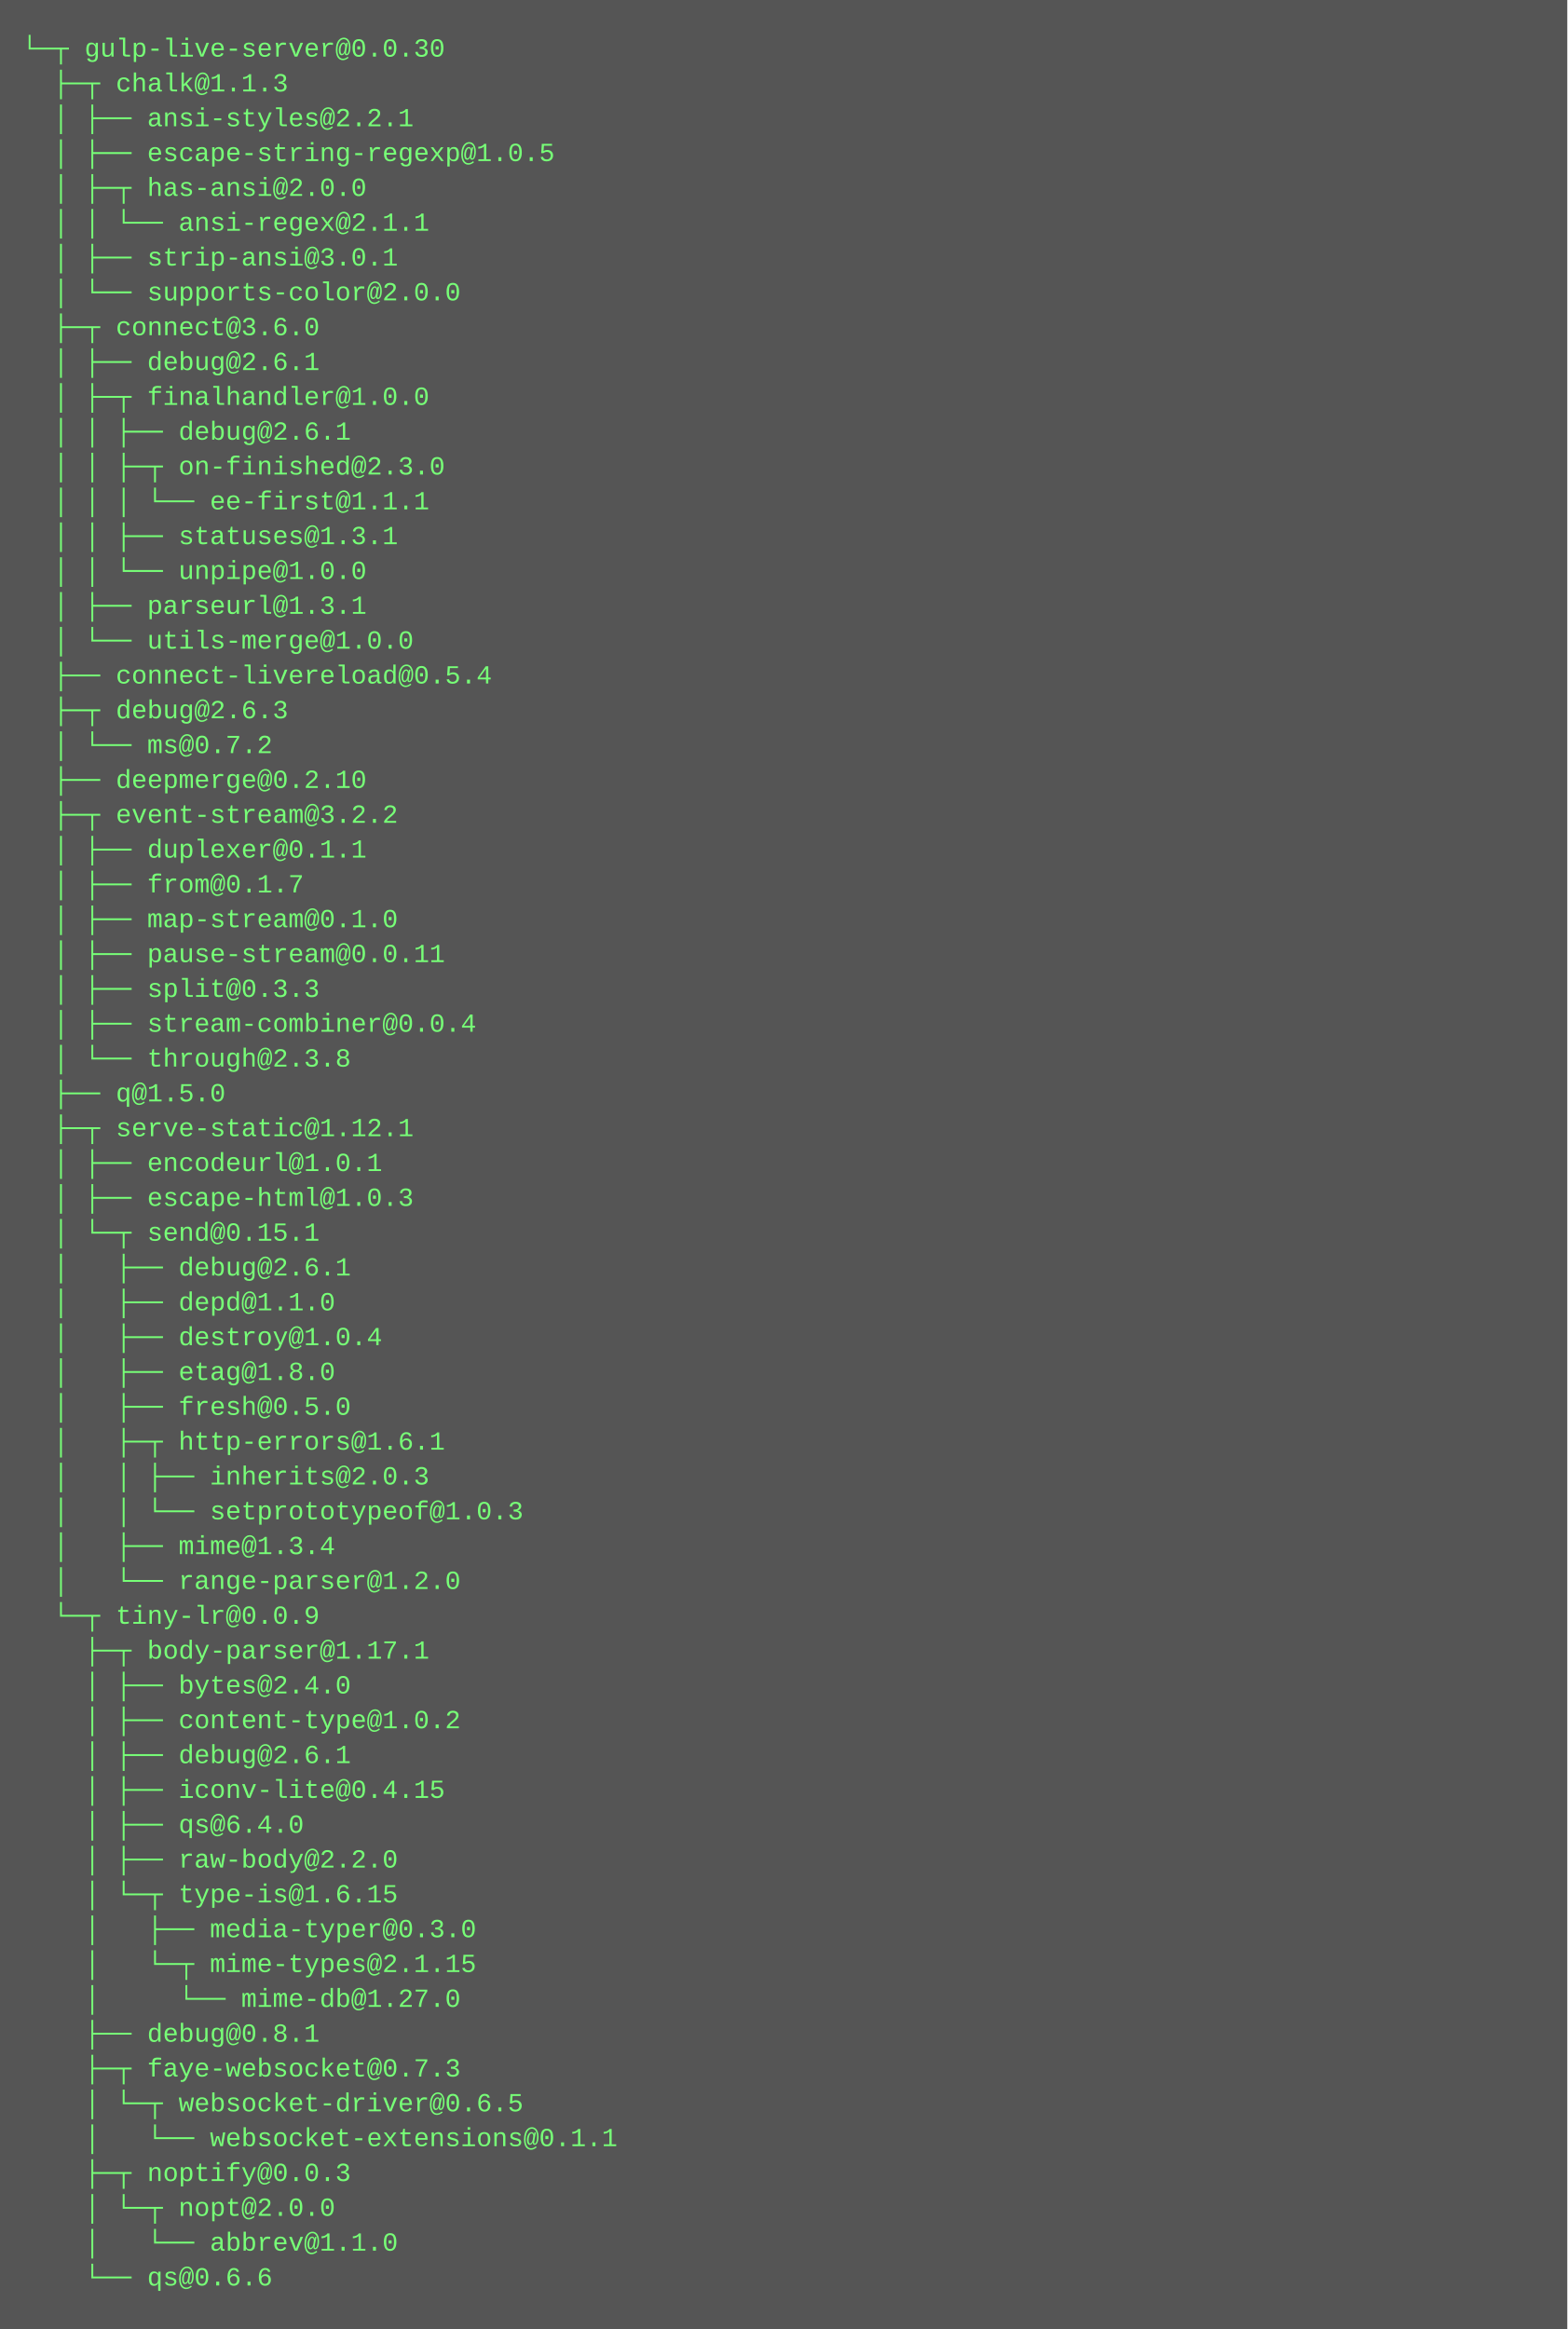
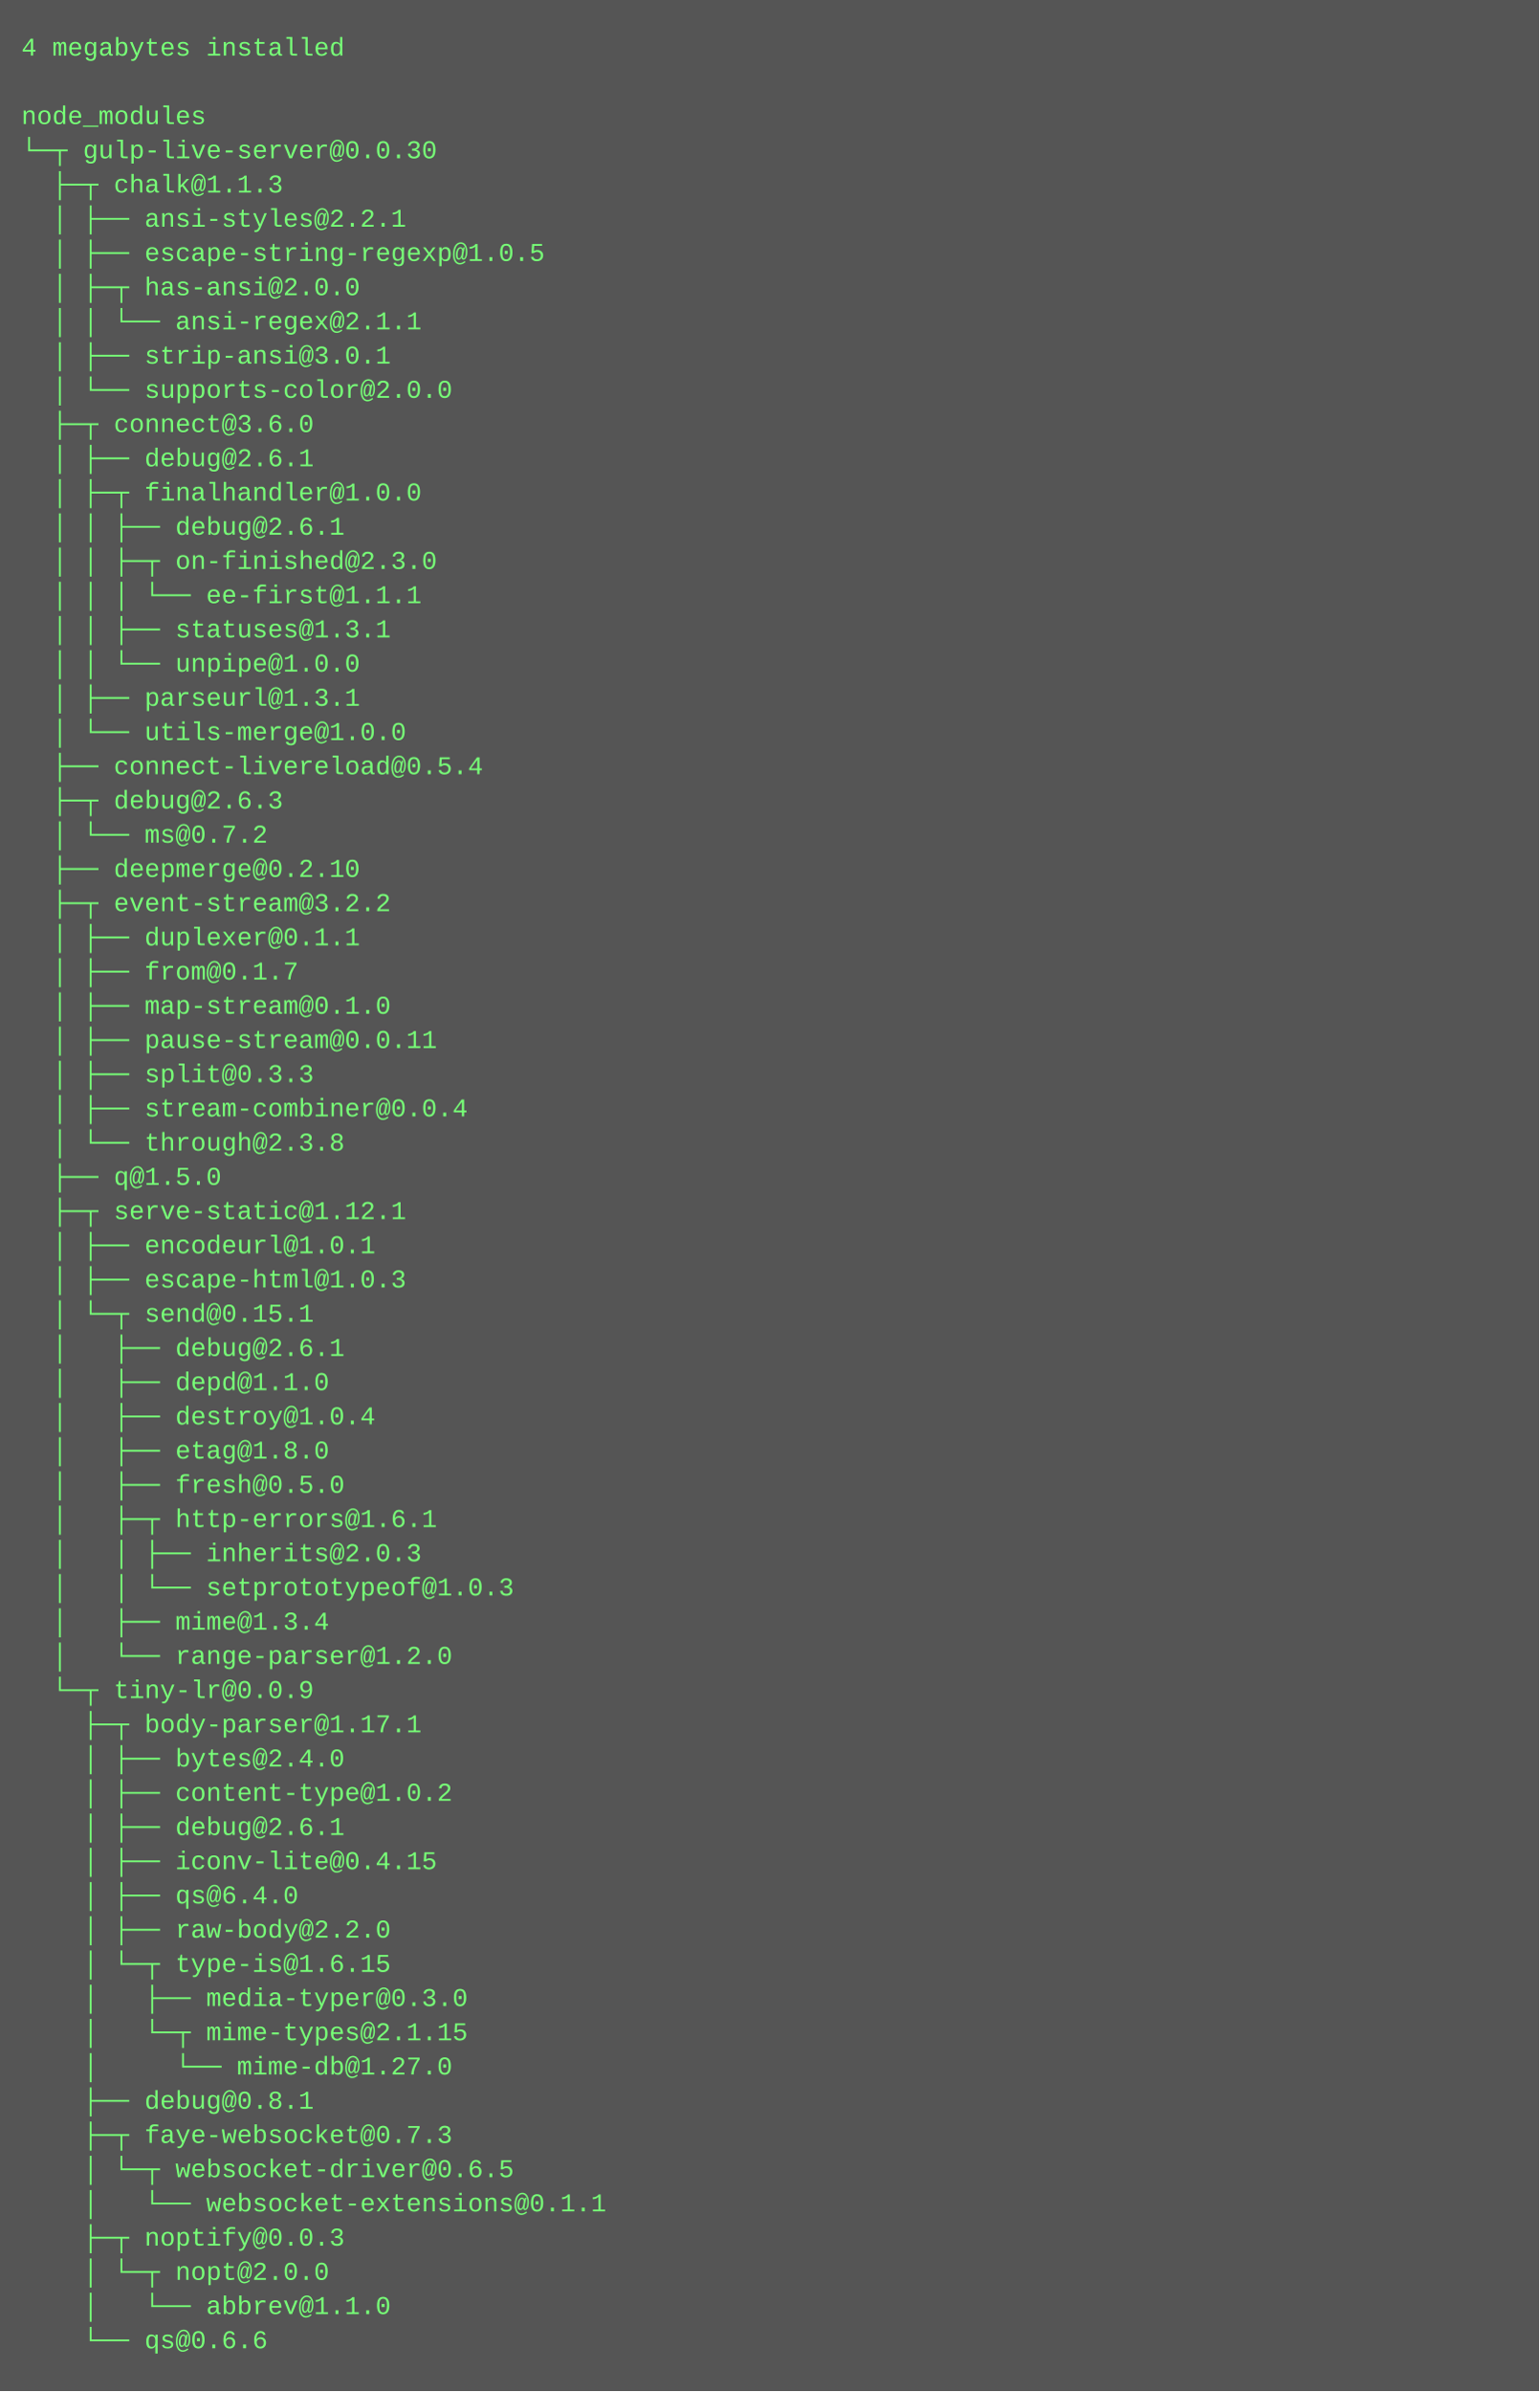
- <svg xmlns="http://www.w3.org/2000/svg" height="1070" width="720">
-   <rect height="1070" fill="#555" width="720" />
+ <svg xmlns="http://www.w3.org/2000/svg" height="1118" width="720">
+   <rect height="1118" fill="#555" width="720" />
  <text fill="#7f7" font-family="Courier New" font-size="12" xml:space="preserve">
-     <tspan x="10" y="26">└─┬ gulp-live-server@0.0.30 </tspan>
-     <tspan x="10" y="42">  ├─┬ chalk@1.1.3 </tspan>
-     <tspan x="10" y="58">  │ ├── ansi-styles@2.2.1 </tspan>
-     <tspan x="10" y="74">  │ ├── escape-string-regexp@1.0.5 </tspan>
-     <tspan x="10" y="90">  │ ├─┬ has-ansi@2.0.0 </tspan>
-     <tspan x="10" y="106">  │ │ └── ansi-regex@2.1.1 </tspan>
-     <tspan x="10" y="122">  │ ├── strip-ansi@3.0.1 </tspan>
-     <tspan x="10" y="138">  │ └── supports-color@2.0.0 </tspan>
-     <tspan x="10" y="154">  ├─┬ connect@3.6.0 </tspan>
-     <tspan x="10" y="170">  │ ├── debug@2.6.1 </tspan>
-     <tspan x="10" y="186">  │ ├─┬ finalhandler@1.0.0 </tspan>
-     <tspan x="10" y="202">  │ │ ├── debug@2.6.1 </tspan>
-     <tspan x="10" y="218">  │ │ ├─┬ on-finished@2.3.0 </tspan>
-     <tspan x="10" y="234">  │ │ │ └── ee-first@1.1.1 </tspan>
-     <tspan x="10" y="250">  │ │ ├── statuses@1.3.1 </tspan>
-     <tspan x="10" y="266">  │ │ └── unpipe@1.0.0 </tspan>
-     <tspan x="10" y="282">  │ ├── parseurl@1.3.1 </tspan>
-     <tspan x="10" y="298">  │ └── utils-merge@1.0.0 </tspan>
-     <tspan x="10" y="314">  ├── connect-livereload@0.5.4 </tspan>
-     <tspan x="10" y="330">  ├─┬ debug@2.6.3 </tspan>
-     <tspan x="10" y="346">  │ └── ms@0.7.2 </tspan>
-     <tspan x="10" y="362">  ├── deepmerge@0.2.10 </tspan>
-     <tspan x="10" y="378">  ├─┬ event-stream@3.2.2 </tspan>
-     <tspan x="10" y="394">  │ ├── duplexer@0.1.1 </tspan>
-     <tspan x="10" y="410">  │ ├── from@0.1.7 </tspan>
-     <tspan x="10" y="426">  │ ├── map-stream@0.1.0 </tspan>
-     <tspan x="10" y="442">  │ ├── pause-stream@0.0.11 </tspan>
-     <tspan x="10" y="458">  │ ├── split@0.3.3 </tspan>
-     <tspan x="10" y="474">  │ ├── stream-combiner@0.0.4 </tspan>
-     <tspan x="10" y="490">  │ └── through@2.3.8 </tspan>
-     <tspan x="10" y="506">  ├── q@1.5.0 </tspan>
-     <tspan x="10" y="522">  ├─┬ serve-static@1.12.1 </tspan>
-     <tspan x="10" y="538">  │ ├── encodeurl@1.0.1 </tspan>
-     <tspan x="10" y="554">  │ ├── escape-html@1.0.3 </tspan>
-     <tspan x="10" y="570">  │ └─┬ send@0.15.1 </tspan>
-     <tspan x="10" y="586">  │   ├── debug@2.6.1 </tspan>
-     <tspan x="10" y="602">  │   ├── depd@1.1.0 </tspan>
-     <tspan x="10" y="618">  │   ├── destroy@1.0.4 </tspan>
-     <tspan x="10" y="634">  │   ├── etag@1.8.0 </tspan>
-     <tspan x="10" y="650">  │   ├── fresh@0.5.0 </tspan>
-     <tspan x="10" y="666">  │   ├─┬ http-errors@1.6.1 </tspan>
-     <tspan x="10" y="682">  │   │ ├── inherits@2.0.3 </tspan>
-     <tspan x="10" y="698">  │   │ └── setprototypeof@1.0.3 </tspan>
-     <tspan x="10" y="714">  │   ├── mime@1.3.4 </tspan>
-     <tspan x="10" y="730">  │   └── range-parser@1.2.0 </tspan>
-     <tspan x="10" y="746">  └─┬ tiny-lr@0.0.9 </tspan>
-     <tspan x="10" y="762">    ├─┬ body-parser@1.17.1 </tspan>
-     <tspan x="10" y="778">    │ ├── bytes@2.4.0 </tspan>
-     <tspan x="10" y="794">    │ ├── content-type@1.0.2 </tspan>
-     <tspan x="10" y="810">    │ ├── debug@2.6.1 </tspan>
-     <tspan x="10" y="826">    │ ├── iconv-lite@0.4.15 </tspan>
-     <tspan x="10" y="842">    │ ├── qs@6.4.0 </tspan>
-     <tspan x="10" y="858">    │ ├── raw-body@2.2.0 </tspan>
-     <tspan x="10" y="874">    │ └─┬ type-is@1.6.15 </tspan>
-     <tspan x="10" y="890">    │   ├── media-typer@0.3.0 </tspan>
-     <tspan x="10" y="906">    │   └─┬ mime-types@2.1.15 </tspan>
-     <tspan x="10" y="922">    │     └── mime-db@1.27.0 </tspan>
-     <tspan x="10" y="938">    ├── debug@0.8.1 </tspan>
-     <tspan x="10" y="954">    ├─┬ faye-websocket@0.7.3 </tspan>
-     <tspan x="10" y="970">    │ └─┬ websocket-driver@0.6.5 </tspan>
-     <tspan x="10" y="986">    │   └── websocket-extensions@0.1.1 </tspan>
-     <tspan x="10" y="1002">    ├─┬ noptify@0.0.3 </tspan>
-     <tspan x="10" y="1018">    │ └─┬ nopt@2.0.0 </tspan>
-     <tspan x="10" y="1034">    │   └── abbrev@1.1.0 </tspan>
-     <tspan x="10" y="1050">    └── qs@0.6.6</tspan>
+     <tspan x="10" y="26">4 megabytes installed</tspan>
+     <tspan x="10" y="42" />
+     <tspan x="10" y="58">node_modules</tspan>
+     <tspan x="10" y="74">└─┬ gulp-live-server@0.0.30 </tspan>
+     <tspan x="10" y="90">  ├─┬ chalk@1.1.3 </tspan>
+     <tspan x="10" y="106">  │ ├── ansi-styles@2.2.1 </tspan>
+     <tspan x="10" y="122">  │ ├── escape-string-regexp@1.0.5 </tspan>
+     <tspan x="10" y="138">  │ ├─┬ has-ansi@2.0.0 </tspan>
+     <tspan x="10" y="154">  │ │ └── ansi-regex@2.1.1 </tspan>
+     <tspan x="10" y="170">  │ ├── strip-ansi@3.0.1 </tspan>
+     <tspan x="10" y="186">  │ └── supports-color@2.0.0 </tspan>
+     <tspan x="10" y="202">  ├─┬ connect@3.6.0 </tspan>
+     <tspan x="10" y="218">  │ ├── debug@2.6.1 </tspan>
+     <tspan x="10" y="234">  │ ├─┬ finalhandler@1.0.0 </tspan>
+     <tspan x="10" y="250">  │ │ ├── debug@2.6.1 </tspan>
+     <tspan x="10" y="266">  │ │ ├─┬ on-finished@2.3.0 </tspan>
+     <tspan x="10" y="282">  │ │ │ └── ee-first@1.1.1 </tspan>
+     <tspan x="10" y="298">  │ │ ├── statuses@1.3.1 </tspan>
+     <tspan x="10" y="314">  │ │ └── unpipe@1.0.0 </tspan>
+     <tspan x="10" y="330">  │ ├── parseurl@1.3.1 </tspan>
+     <tspan x="10" y="346">  │ └── utils-merge@1.0.0 </tspan>
+     <tspan x="10" y="362">  ├── connect-livereload@0.5.4 </tspan>
+     <tspan x="10" y="378">  ├─┬ debug@2.6.3 </tspan>
+     <tspan x="10" y="394">  │ └── ms@0.7.2 </tspan>
+     <tspan x="10" y="410">  ├── deepmerge@0.2.10 </tspan>
+     <tspan x="10" y="426">  ├─┬ event-stream@3.2.2 </tspan>
+     <tspan x="10" y="442">  │ ├── duplexer@0.1.1 </tspan>
+     <tspan x="10" y="458">  │ ├── from@0.1.7 </tspan>
+     <tspan x="10" y="474">  │ ├── map-stream@0.1.0 </tspan>
+     <tspan x="10" y="490">  │ ├── pause-stream@0.0.11 </tspan>
+     <tspan x="10" y="506">  │ ├── split@0.3.3 </tspan>
+     <tspan x="10" y="522">  │ ├── stream-combiner@0.0.4 </tspan>
+     <tspan x="10" y="538">  │ └── through@2.3.8 </tspan>
+     <tspan x="10" y="554">  ├── q@1.5.0 </tspan>
+     <tspan x="10" y="570">  ├─┬ serve-static@1.12.1 </tspan>
+     <tspan x="10" y="586">  │ ├── encodeurl@1.0.1 </tspan>
+     <tspan x="10" y="602">  │ ├── escape-html@1.0.3 </tspan>
+     <tspan x="10" y="618">  │ └─┬ send@0.15.1 </tspan>
+     <tspan x="10" y="634">  │   ├── debug@2.6.1 </tspan>
+     <tspan x="10" y="650">  │   ├── depd@1.1.0 </tspan>
+     <tspan x="10" y="666">  │   ├── destroy@1.0.4 </tspan>
+     <tspan x="10" y="682">  │   ├── etag@1.8.0 </tspan>
+     <tspan x="10" y="698">  │   ├── fresh@0.5.0 </tspan>
+     <tspan x="10" y="714">  │   ├─┬ http-errors@1.6.1 </tspan>
+     <tspan x="10" y="730">  │   │ ├── inherits@2.0.3 </tspan>
+     <tspan x="10" y="746">  │   │ └── setprototypeof@1.0.3 </tspan>
+     <tspan x="10" y="762">  │   ├── mime@1.3.4 </tspan>
+     <tspan x="10" y="778">  │   └── range-parser@1.2.0 </tspan>
+     <tspan x="10" y="794">  └─┬ tiny-lr@0.0.9 </tspan>
+     <tspan x="10" y="810">    ├─┬ body-parser@1.17.1 </tspan>
+     <tspan x="10" y="826">    │ ├── bytes@2.4.0 </tspan>
+     <tspan x="10" y="842">    │ ├── content-type@1.0.2 </tspan>
+     <tspan x="10" y="858">    │ ├── debug@2.6.1 </tspan>
+     <tspan x="10" y="874">    │ ├── iconv-lite@0.4.15 </tspan>
+     <tspan x="10" y="890">    │ ├── qs@6.4.0 </tspan>
+     <tspan x="10" y="906">    │ ├── raw-body@2.2.0 </tspan>
+     <tspan x="10" y="922">    │ └─┬ type-is@1.6.15 </tspan>
+     <tspan x="10" y="938">    │   ├── media-typer@0.3.0 </tspan>
+     <tspan x="10" y="954">    │   └─┬ mime-types@2.1.15 </tspan>
+     <tspan x="10" y="970">    │     └── mime-db@1.27.0 </tspan>
+     <tspan x="10" y="986">    ├── debug@0.8.1 </tspan>
+     <tspan x="10" y="1002">    ├─┬ faye-websocket@0.7.3 </tspan>
+     <tspan x="10" y="1018">    │ └─┬ websocket-driver@0.6.5 </tspan>
+     <tspan x="10" y="1034">    │   └── websocket-extensions@0.1.1 </tspan>
+     <tspan x="10" y="1050">    ├─┬ noptify@0.0.3 </tspan>
+     <tspan x="10" y="1066">    │ └─┬ nopt@2.0.0 </tspan>
+     <tspan x="10" y="1082">    │   └── abbrev@1.1.0 </tspan>
+     <tspan x="10" y="1098">    └── qs@0.6.6</tspan>
  </text>
</svg>
